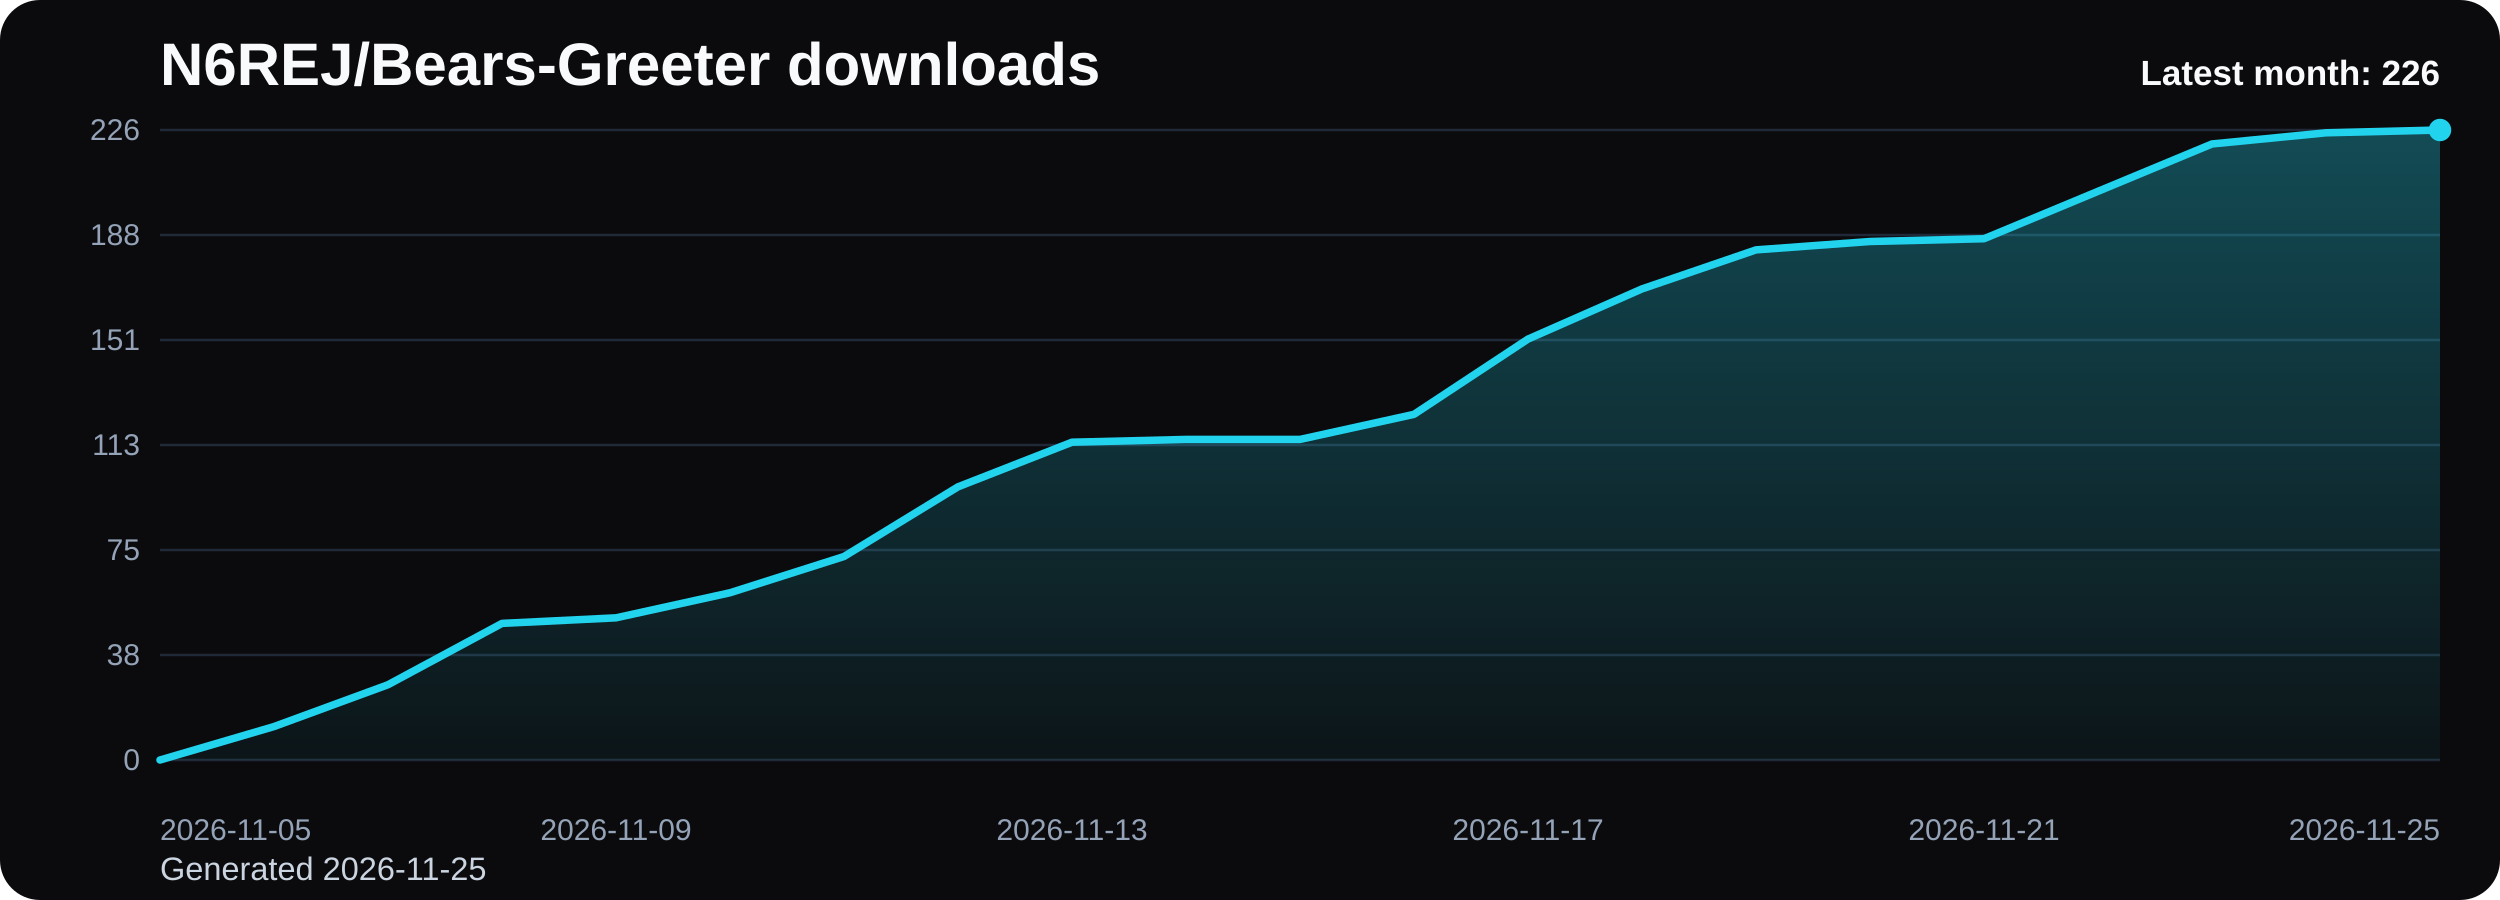
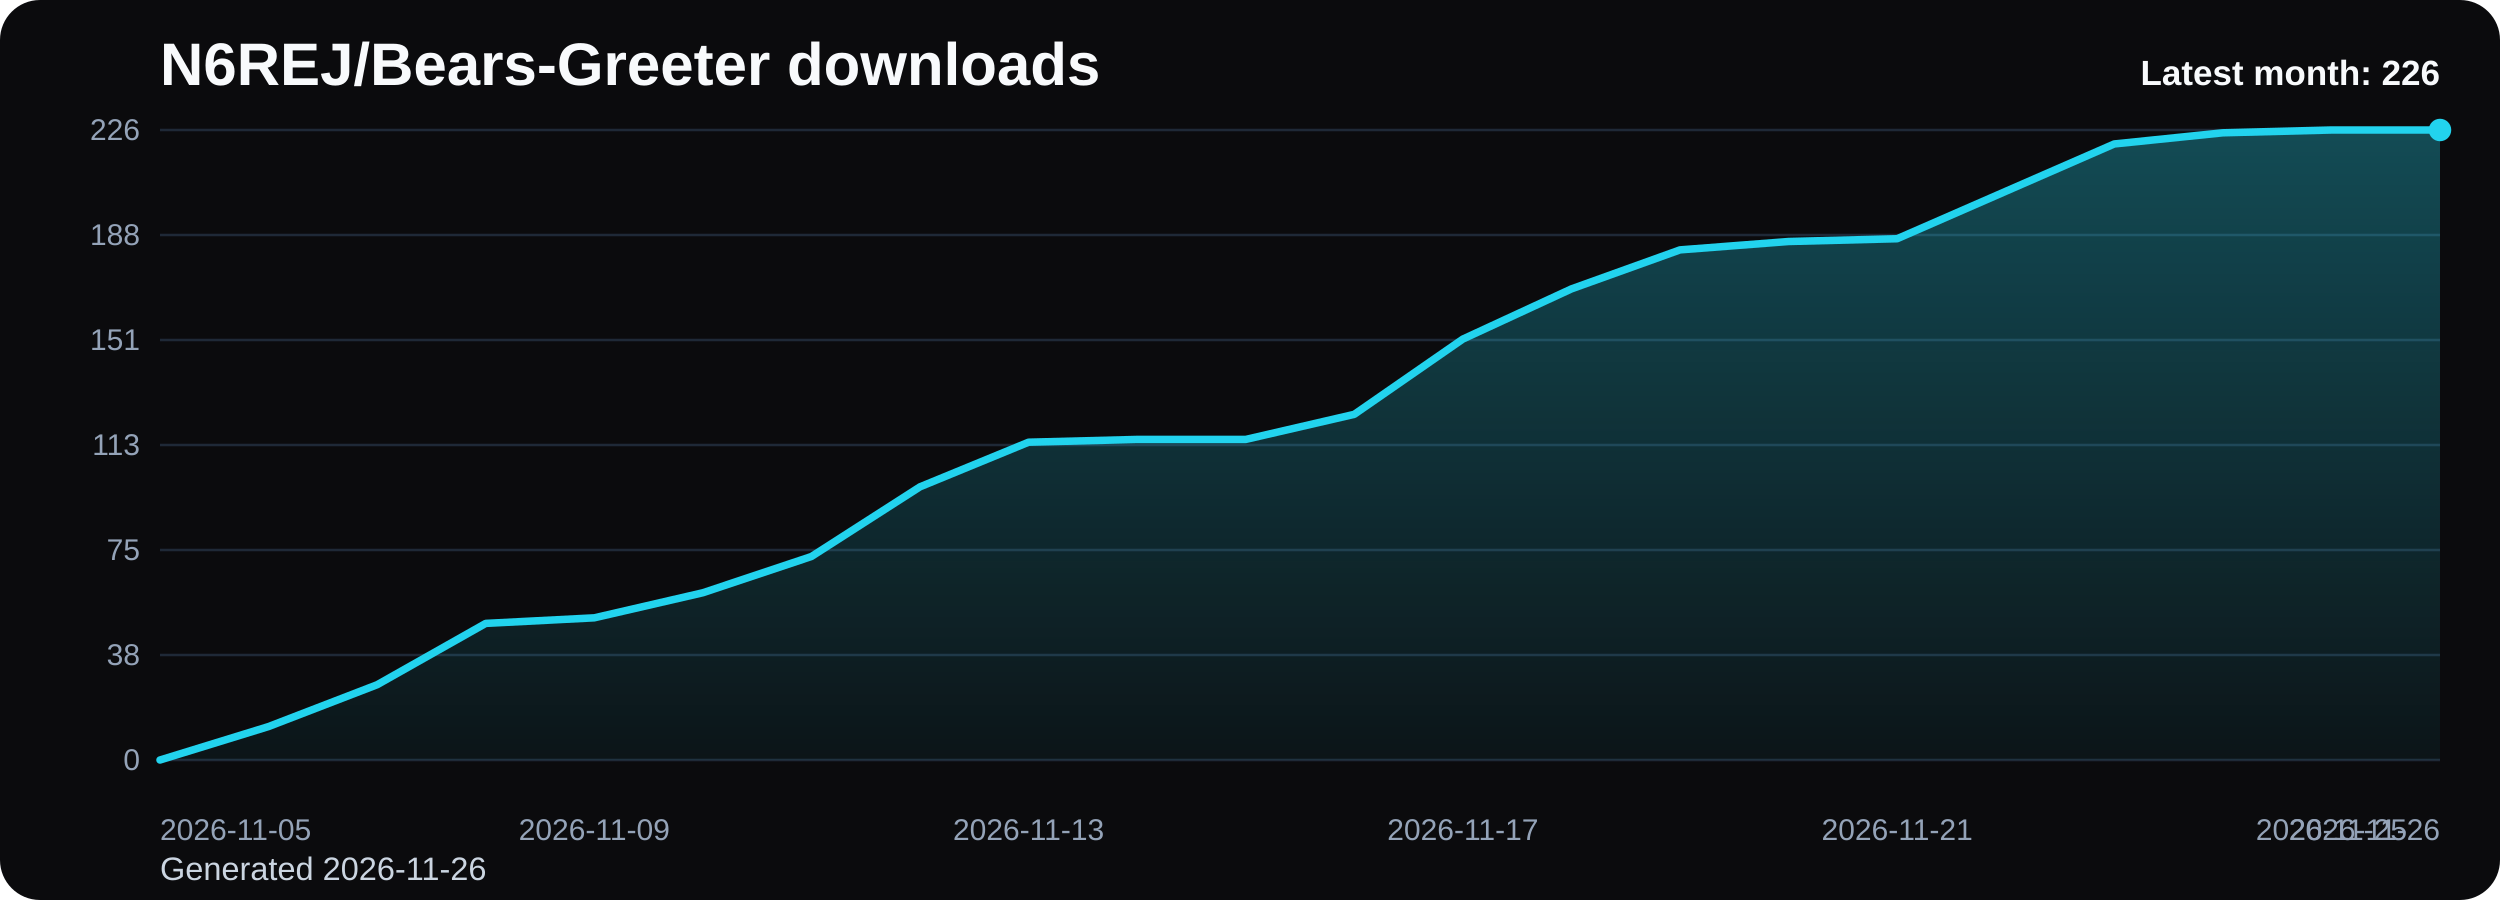
<svg xmlns="http://www.w3.org/2000/svg" viewBox="0 0 1000 360" role="img" aria-label="N6REJ/Bears-Greeter downloads chart">
  <defs>
    <linearGradient id="fill-monthly-black" x1="0" y1="0" x2="0" y2="1">
      <stop offset="0%" stop-color="#22d3ee" stop-opacity="0.32" />
      <stop offset="100%" stop-color="#22d3ee" stop-opacity="0.05" />
    </linearGradient>
    <style>
      .bg { fill: #0b0b0d; }
      .title { font: 700 24px Arial, sans-serif; fill: #f8fafc; }
      .sub { font: 400 13px Arial, sans-serif; fill: #cbd5e1; }
      .grid { stroke: #1f2937; stroke-width: 1; }
      .axis { font: 400 12px Arial, sans-serif; fill: #94a3b8; }
      .line { fill: none; stroke: #22d3ee; stroke-width: 3; stroke-linecap: round; stroke-linejoin: round; }
      .dot { fill: #22d3ee; }
      .value { font: 600 11px Arial, sans-serif; fill: #cbd5e1; }
      .latest { font: 700 14px Arial, sans-serif; fill: #f8fafc; }
    </style>
  </defs>
  <rect class="bg" x="0" y="0" width="1000" height="360" rx="16" />
  <text class="title" x="64" y="34">N6REJ/Bears-Greeter downloads</text>
-   <text class="sub" x="64" y="352">Generated 2026-11-25</text>
+   <text class="sub" x="64" y="352">Generated 2026-11-26</text>
  <line x1="64" y1="52.00" x2="976" y2="52.00" class="grid" />
  <text x="56" y="56.00" text-anchor="end" class="axis">226</text>
  <line x1="64" y1="94.00" x2="976" y2="94.00" class="grid" />
  <text x="56" y="98.00" text-anchor="end" class="axis">188</text>
  <line x1="64" y1="136.00" x2="976" y2="136.00" class="grid" />
  <text x="56" y="140.00" text-anchor="end" class="axis">151</text>
  <line x1="64" y1="178.00" x2="976" y2="178.00" class="grid" />
  <text x="56" y="182.00" text-anchor="end" class="axis">113</text>
  <line x1="64" y1="220.00" x2="976" y2="220.00" class="grid" />
  <text x="56" y="224.00" text-anchor="end" class="axis">75</text>
  <line x1="64" y1="262.00" x2="976" y2="262.00" class="grid" />
  <text x="56" y="266.00" text-anchor="end" class="axis">38</text>
  <line x1="64" y1="304.00" x2="976" y2="304.00" class="grid" />
  <text x="56" y="308.00" text-anchor="end" class="axis">0</text>
-   <path d="M 64.00 304 L 64.00 304.00 L 109.60 290.62 L 155.20 273.89 L 200.80 249.36 L 246.40 247.13 L 292.00 237.10 L 337.60 222.60 L 383.20 194.73 L 428.80 176.88 L 474.40 175.77 L 520.00 175.77 L 565.60 165.73 L 611.20 135.63 L 656.80 115.56 L 702.40 99.95 L 748.00 96.60 L 793.60 95.49 L 839.20 76.53 L 884.80 57.58 L 930.40 53.12 L 976.00 52.00 L 976.00 304 Z" fill="url(#fill-monthly-black)" />
-   <polyline class="line" points="64.00,304.00 109.60,290.62 155.20,273.89 200.80,249.36 246.40,247.13 292.00,237.10 337.60,222.60 383.20,194.73 428.80,176.88 474.40,175.77 520.00,175.77 565.60,165.73 611.20,135.63 656.80,115.56 702.40,99.95 748.00,96.60 793.60,95.49 839.20,76.53 884.80,57.58 930.40,53.12 976.00,52.00" />
+   <path d="M 64.00 304 L 64.00 304.00 L 107.43 290.62 L 150.86 273.89 L 194.29 249.36 L 237.71 247.13 L 281.14 237.10 L 324.57 222.60 L 368.00 194.73 L 411.43 176.88 L 454.86 175.77 L 498.29 175.77 L 541.71 165.73 L 585.14 135.63 L 628.57 115.56 L 672.00 99.95 L 715.43 96.60 L 758.86 95.49 L 802.29 76.53 L 845.71 57.58 L 889.14 53.12 L 932.57 52.00 L 976.00 52.00 L 976.00 304 Z" fill="url(#fill-monthly-black)" />
+   <polyline class="line" points="64.00,304.00 107.43,290.62 150.86,273.89 194.29,249.36 237.71,247.13 281.14,237.10 324.57,222.60 368.00,194.73 411.43,176.88 454.86,175.77 498.29,175.77 541.71,165.73 585.14,135.63 628.57,115.56 672.00,99.95 715.43,96.60 758.86,95.49 802.29,76.53 845.71,57.58 889.14,53.12 932.57,52.00 976.00,52.00" />
  <circle class="dot" cx="976.00" cy="52.00" r="4.5" />
  <text class="axis" x="64.00" y="336" text-anchor="start">2026-11-05</text>
-   <text class="axis" x="246.40" y="336" text-anchor="middle">2026-11-09</text>
-   <text class="axis" x="428.80" y="336" text-anchor="middle">2026-11-13</text>
-   <text class="axis" x="611.20" y="336" text-anchor="middle">2026-11-17</text>
-   <text class="axis" x="793.60" y="336" text-anchor="middle">2026-11-21</text>
-   <text class="axis" x="976.00" y="336" text-anchor="end">2026-11-25</text>
+   <text class="axis" x="237.71" y="336" text-anchor="middle">2026-11-09</text>
+   <text class="axis" x="411.43" y="336" text-anchor="middle">2026-11-13</text>
+   <text class="axis" x="585.14" y="336" text-anchor="middle">2026-11-17</text>
+   <text class="axis" x="758.86" y="336" text-anchor="middle">2026-11-21</text>
+   <text class="axis" x="932.57" y="336" text-anchor="middle">2026-11-25</text>
+   <text class="axis" x="976.00" y="336" text-anchor="end">2026-11-26</text>
  <text class="latest" x="976" y="34" text-anchor="end">Latest month: 226</text>
</svg>
